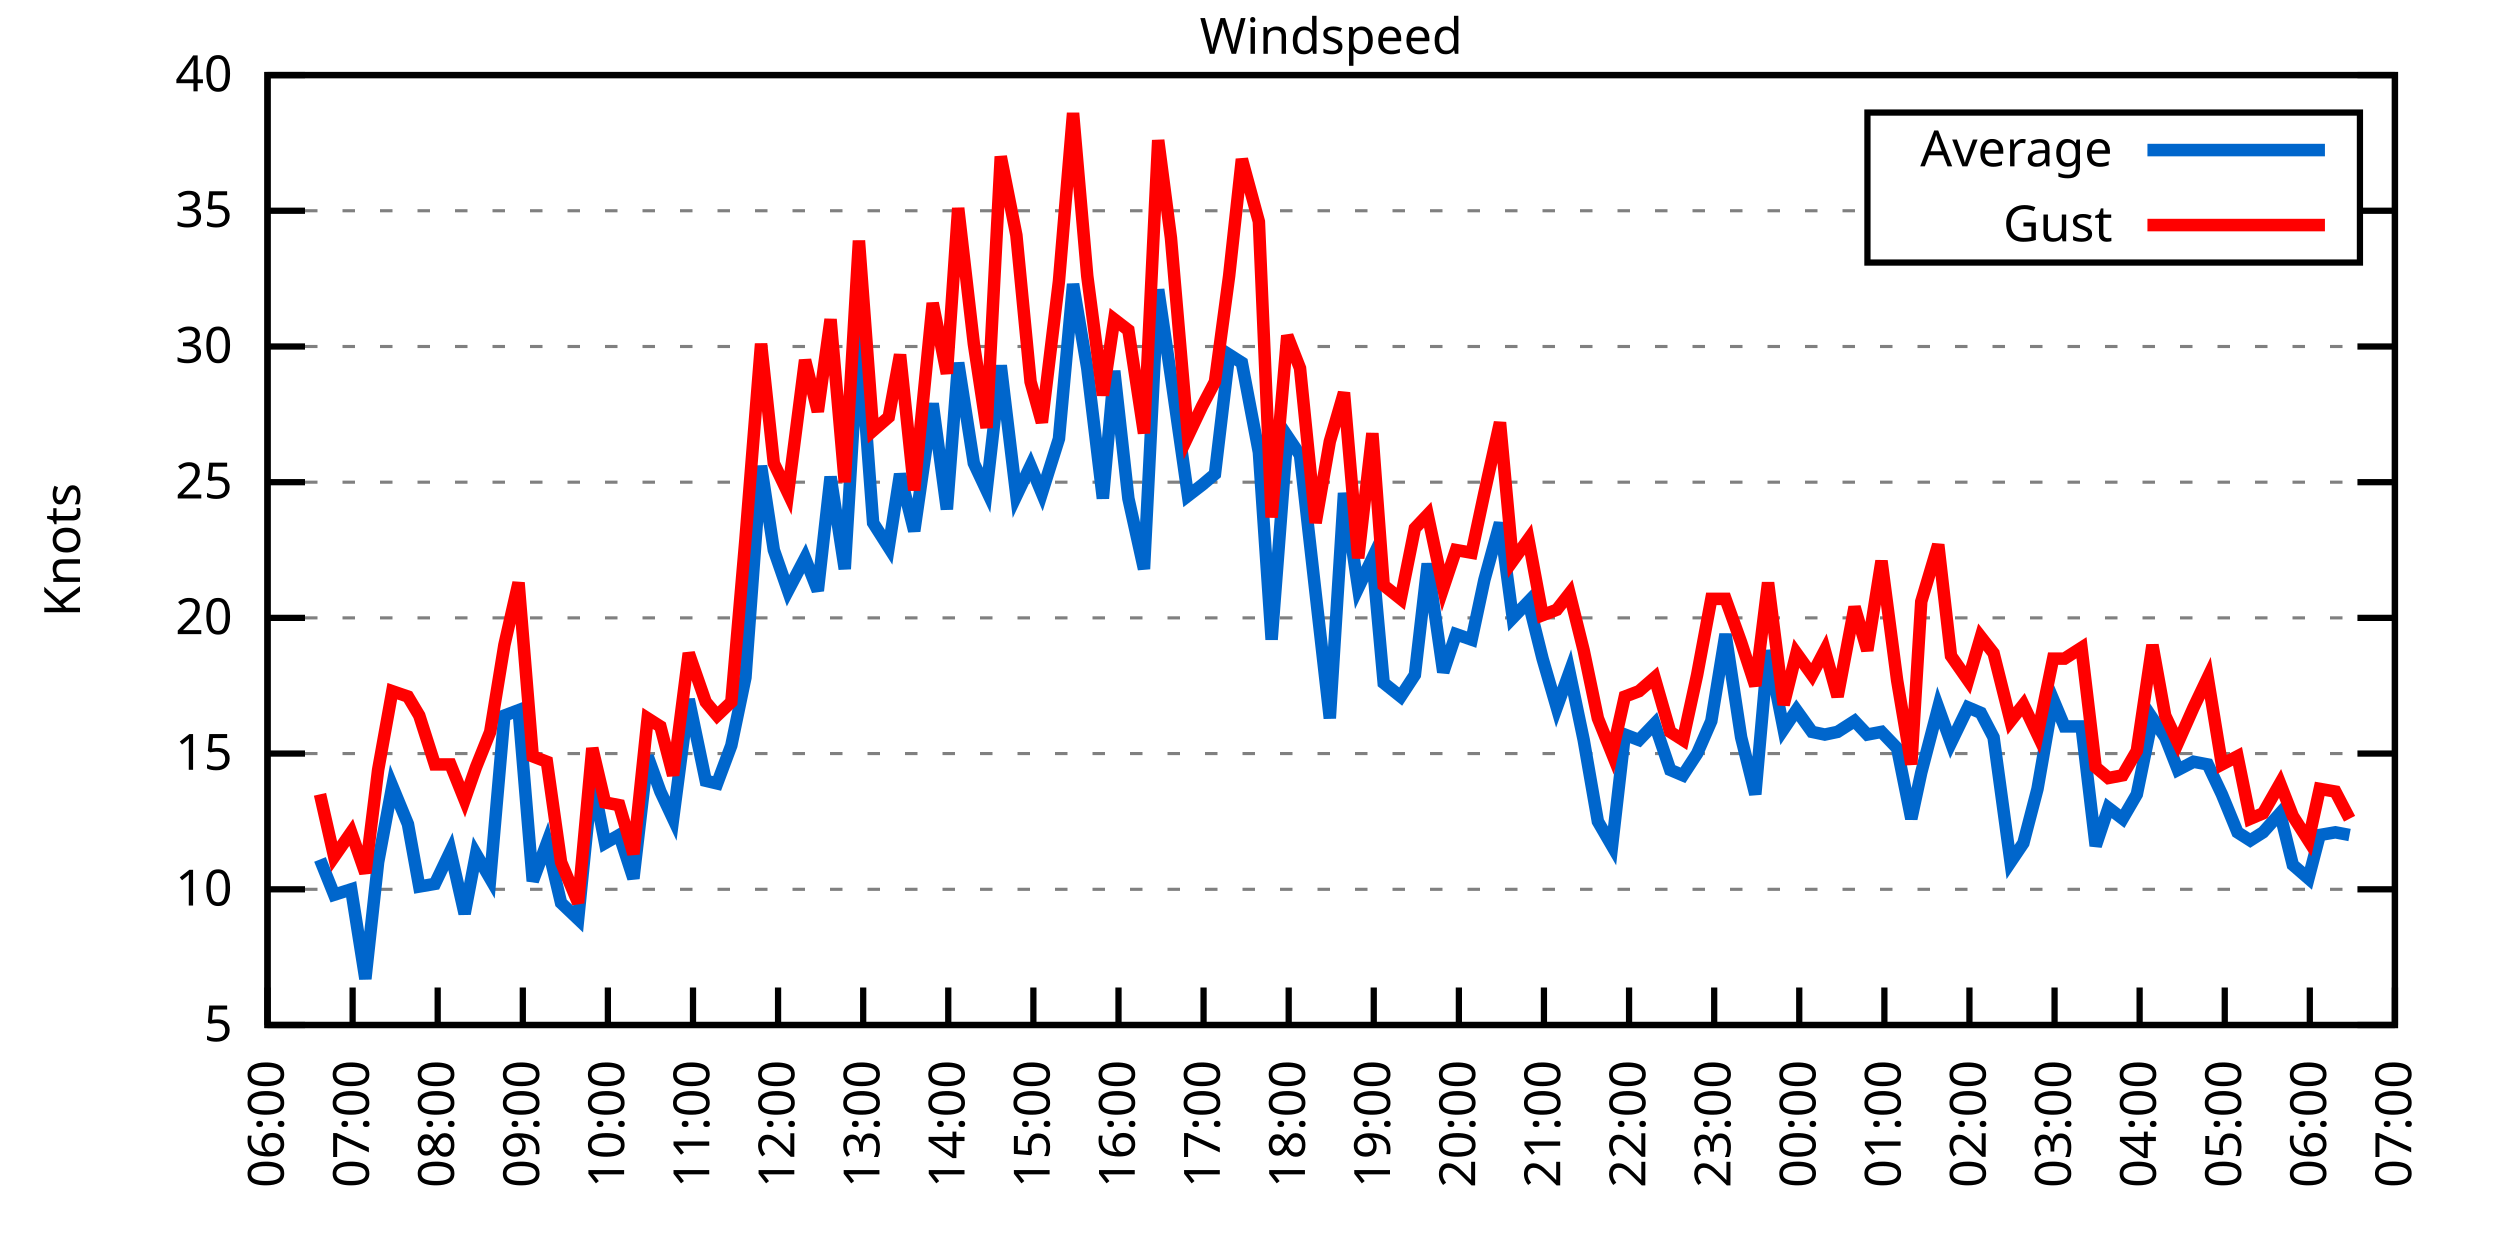
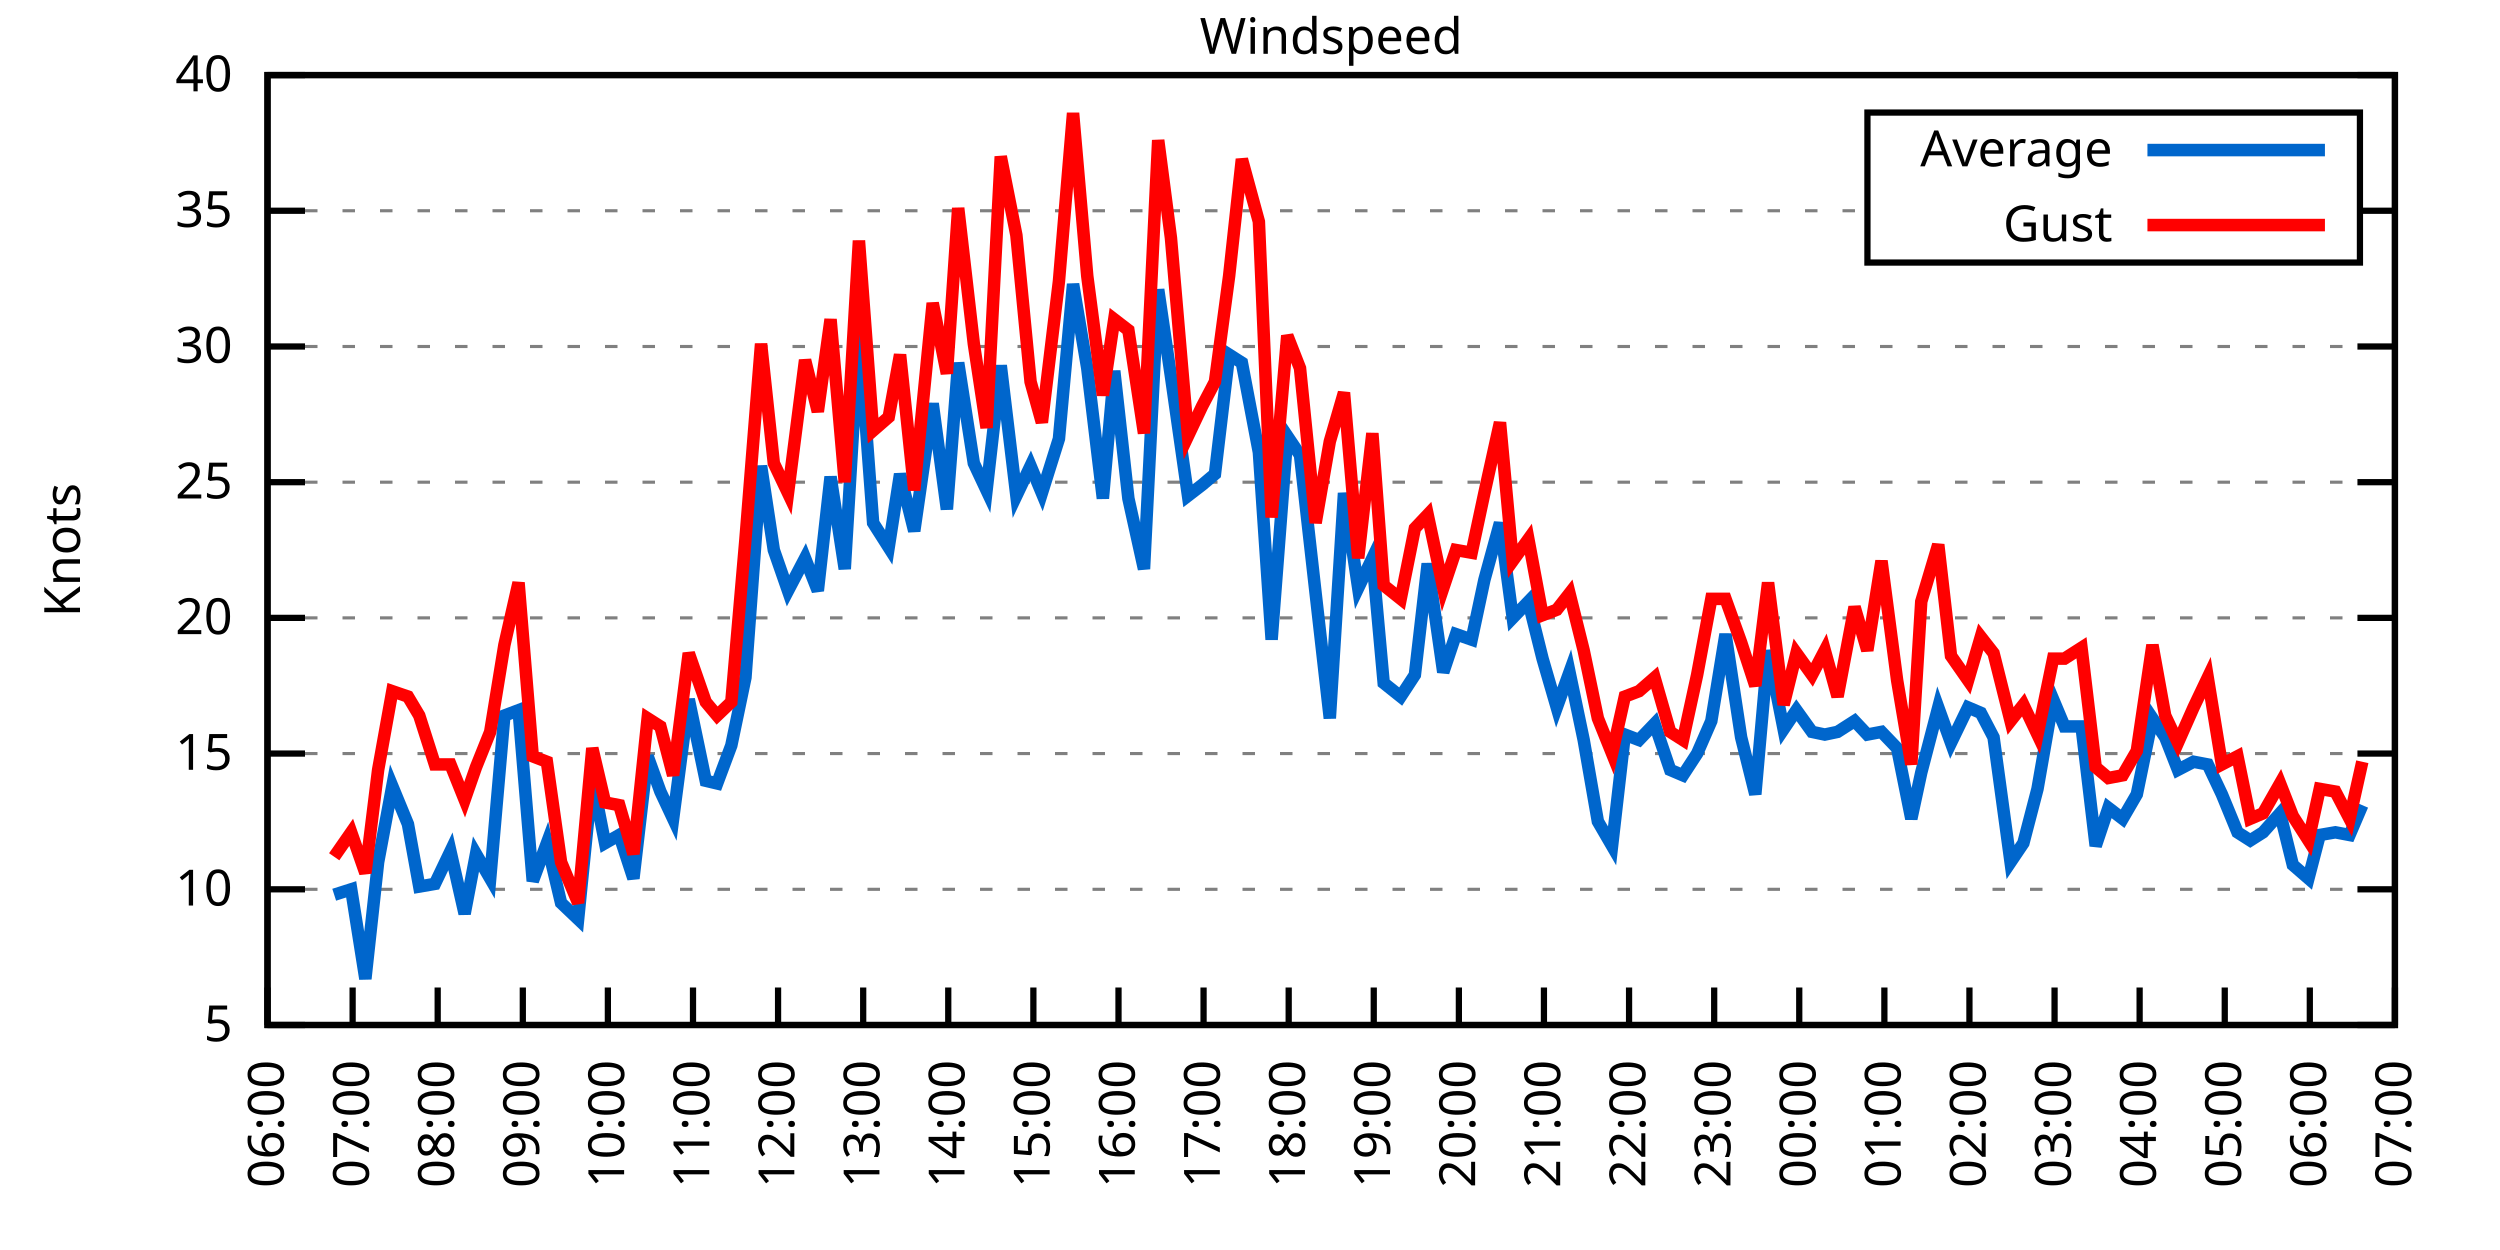
<svg xmlns="http://www.w3.org/2000/svg" xmlns:xlink="http://www.w3.org/1999/xlink" width="400" height="200" viewBox="0 0 400 200">
  <g id="gnuplot_canvas">
    <rect x="0" y="0" width="400" height="200" fill="none" />
    <defs>
      <circle id="gpDot" r="0.5" stroke-width="0.5" stroke="currentColor" />
      <path id="gpPt0" stroke-width="0.333" stroke="currentColor" d="M-1,0 h2 M0,-1 v2" />
      <path id="gpPt1" stroke-width="0.333" stroke="currentColor" d="M-1,-1 L1,1 M1,-1 L-1,1" />
      <path id="gpPt2" stroke-width="0.333" stroke="currentColor" d="M-1,0 L1,0 M0,-1 L0,1 M-1,-1 L1,1 M-1,1 L1,-1" />
      <rect id="gpPt3" stroke-width="0.333" stroke="currentColor" x="-1" y="-1" width="2" height="2" />
      <rect id="gpPt4" stroke-width="0.333" stroke="currentColor" fill="currentColor" x="-1" y="-1" width="2" height="2" />
      <circle id="gpPt5" stroke-width="0.333" stroke="currentColor" cx="0" cy="0" r="1" />
      <use xlink:href="#gpPt5" id="gpPt6" fill="currentColor" stroke="none" />
      <path id="gpPt7" stroke-width="0.333" stroke="currentColor" d="M0,-1.33 L-1.33,0.67 L1.33,0.67 z" />
      <use xlink:href="#gpPt7" id="gpPt8" fill="currentColor" stroke="none" />
      <use xlink:href="#gpPt7" id="gpPt9" stroke="currentColor" transform="rotate(180)" />
      <use xlink:href="#gpPt9" id="gpPt10" fill="currentColor" stroke="none" />
      <use xlink:href="#gpPt3" id="gpPt11" stroke="currentColor" transform="rotate(45)" />
      <use xlink:href="#gpPt11" id="gpPt12" fill="currentColor" stroke="none" />
      <path id="gpPt13" stroke-width="0.333" stroke="currentColor" d="M0,1.330 L1.265,0.411 L0.782,-1.067 L-0.782,-1.076 L-1.265,0.411 z" />
      <use xlink:href="#gpPt13" id="gpPt14" fill="currentColor" stroke="none" />
      <filter id="textbox" filterUnits="objectBoundingBox" x="0" y="0" height="1" width="1">
        <feFlood flood-color="white" flood-opacity="1" result="bgnd" />
        <feComposite in="SourceGraphic" in2="bgnd" operator="atop" />
      </filter>
      <filter id="greybox" filterUnits="objectBoundingBox" x="0" y="0" height="1" width="1">
        <feFlood flood-color="lightgrey" flood-opacity="1" result="grey" />
        <feComposite in="SourceGraphic" in2="grey" operator="atop" />
      </filter>
    </defs>
    <g fill="none" color="white" stroke="currentColor" stroke-width="1.00" stroke-linecap="butt" stroke-linejoin="miter">
</g>
    <g fill="none" color="black" stroke="currentColor" stroke-width="1.00" stroke-linecap="butt" stroke-linejoin="miter">
      <g stroke="none" shape-rendering="crispEdges">
        <polygon fill="rgb(255, 255, 255)" points="42.80,164.00 383.18,164.00 383.18,12.02 42.80,12.02 " />
      </g>
    </g>
    <g fill="none" color="black" stroke="currentColor" stroke-width="1.00" stroke-linecap="butt" stroke-linejoin="miter">
</g>
    <g fill="none" color="black" stroke="black" stroke-width="0.50" stroke-linecap="butt" stroke-linejoin="miter">
</g>
    <g fill="none" color="gray" stroke="currentColor" stroke-width="0.50" stroke-linecap="butt" stroke-linejoin="miter">
      <path stroke="gray" stroke-dasharray="2,4" class="gridline" d="M42.80,164.00 L383.19,164.00  " />
    </g>
    <g fill="none" color="gray" stroke="gray" stroke-width="1.00" stroke-linecap="butt" stroke-linejoin="miter">
</g>
    <g fill="none" color="black" stroke="currentColor" stroke-width="1.00" stroke-linecap="butt" stroke-linejoin="miter">
      <path stroke="black" d="M42.80,164.00 L48.80,164.00 M383.19,164.00 L377.19,164.00  " />
      <g transform="translate(37.20,166.60)" stroke="none" fill="black" font-family="Sans" font-size="8.00" text-anchor="end">
        <text>
          <tspan font-family="Sans"> 5</tspan>
        </text>
      </g>
    </g>
    <g fill="none" color="black" stroke="currentColor" stroke-width="1.00" stroke-linecap="butt" stroke-linejoin="miter">
</g>
    <g fill="none" color="black" stroke="black" stroke-width="0.50" stroke-linecap="butt" stroke-linejoin="miter">
</g>
    <g fill="none" color="gray" stroke="currentColor" stroke-width="0.50" stroke-linecap="butt" stroke-linejoin="miter">
      <path stroke="gray" stroke-dasharray="2,4" class="gridline" d="M42.80,142.29 L383.19,142.29  " />
    </g>
    <g fill="none" color="gray" stroke="gray" stroke-width="1.00" stroke-linecap="butt" stroke-linejoin="miter">
</g>
    <g fill="none" color="black" stroke="currentColor" stroke-width="1.00" stroke-linecap="butt" stroke-linejoin="miter">
      <path stroke="black" d="M42.80,142.29 L48.80,142.29 M383.19,142.29 L377.19,142.29  " />
      <g transform="translate(37.20,144.89)" stroke="none" fill="black" font-family="Sans" font-size="8.00" text-anchor="end">
        <text>
          <tspan font-family="Sans"> 10</tspan>
        </text>
      </g>
    </g>
    <g fill="none" color="black" stroke="currentColor" stroke-width="1.00" stroke-linecap="butt" stroke-linejoin="miter">
</g>
    <g fill="none" color="black" stroke="black" stroke-width="0.50" stroke-linecap="butt" stroke-linejoin="miter">
</g>
    <g fill="none" color="gray" stroke="currentColor" stroke-width="0.50" stroke-linecap="butt" stroke-linejoin="miter">
      <path stroke="gray" stroke-dasharray="2,4" class="gridline" d="M42.80,120.57 L383.19,120.57  " />
    </g>
    <g fill="none" color="gray" stroke="gray" stroke-width="1.00" stroke-linecap="butt" stroke-linejoin="miter">
</g>
    <g fill="none" color="black" stroke="currentColor" stroke-width="1.00" stroke-linecap="butt" stroke-linejoin="miter">
      <path stroke="black" d="M42.80,120.57 L48.80,120.57 M383.19,120.57 L377.19,120.57  " />
      <g transform="translate(37.20,123.17)" stroke="none" fill="black" font-family="Sans" font-size="8.00" text-anchor="end">
        <text>
          <tspan font-family="Sans"> 15</tspan>
        </text>
      </g>
    </g>
    <g fill="none" color="black" stroke="currentColor" stroke-width="1.00" stroke-linecap="butt" stroke-linejoin="miter">
</g>
    <g fill="none" color="black" stroke="black" stroke-width="0.50" stroke-linecap="butt" stroke-linejoin="miter">
</g>
    <g fill="none" color="gray" stroke="currentColor" stroke-width="0.50" stroke-linecap="butt" stroke-linejoin="miter">
      <path stroke="gray" stroke-dasharray="2,4" class="gridline" d="M42.80,98.86 L383.19,98.86  " />
    </g>
    <g fill="none" color="gray" stroke="gray" stroke-width="1.00" stroke-linecap="butt" stroke-linejoin="miter">
</g>
    <g fill="none" color="black" stroke="currentColor" stroke-width="1.00" stroke-linecap="butt" stroke-linejoin="miter">
      <path stroke="black" d="M42.80,98.86 L48.80,98.86 M383.19,98.86 L377.19,98.86  " />
      <g transform="translate(37.20,101.46)" stroke="none" fill="black" font-family="Sans" font-size="8.00" text-anchor="end">
        <text>
          <tspan font-family="Sans"> 20</tspan>
        </text>
      </g>
    </g>
    <g fill="none" color="black" stroke="currentColor" stroke-width="1.00" stroke-linecap="butt" stroke-linejoin="miter">
</g>
    <g fill="none" color="black" stroke="black" stroke-width="0.50" stroke-linecap="butt" stroke-linejoin="miter">
</g>
    <g fill="none" color="gray" stroke="currentColor" stroke-width="0.50" stroke-linecap="butt" stroke-linejoin="miter">
      <path stroke="gray" stroke-dasharray="2,4" class="gridline" d="M42.80,77.15 L383.19,77.15  " />
    </g>
    <g fill="none" color="gray" stroke="gray" stroke-width="1.00" stroke-linecap="butt" stroke-linejoin="miter">
</g>
    <g fill="none" color="black" stroke="currentColor" stroke-width="1.00" stroke-linecap="butt" stroke-linejoin="miter">
      <path stroke="black" d="M42.80,77.15 L48.80,77.15 M383.19,77.15 L377.19,77.15  " />
      <g transform="translate(37.20,79.75)" stroke="none" fill="black" font-family="Sans" font-size="8.00" text-anchor="end">
        <text>
          <tspan font-family="Sans"> 25</tspan>
        </text>
      </g>
    </g>
    <g fill="none" color="black" stroke="currentColor" stroke-width="1.00" stroke-linecap="butt" stroke-linejoin="miter">
</g>
    <g fill="none" color="black" stroke="black" stroke-width="0.50" stroke-linecap="butt" stroke-linejoin="miter">
</g>
    <g fill="none" color="gray" stroke="currentColor" stroke-width="0.50" stroke-linecap="butt" stroke-linejoin="miter">
      <path stroke="gray" stroke-dasharray="2,4" class="gridline" d="M42.80,55.44 L383.19,55.44  " />
    </g>
    <g fill="none" color="gray" stroke="gray" stroke-width="1.00" stroke-linecap="butt" stroke-linejoin="miter">
</g>
    <g fill="none" color="black" stroke="currentColor" stroke-width="1.00" stroke-linecap="butt" stroke-linejoin="miter">
      <path stroke="black" d="M42.80,55.44 L48.80,55.44 M383.19,55.44 L377.19,55.44  " />
      <g transform="translate(37.20,58.04)" stroke="none" fill="black" font-family="Sans" font-size="8.00" text-anchor="end">
        <text>
          <tspan font-family="Sans"> 30</tspan>
        </text>
      </g>
    </g>
    <g fill="none" color="black" stroke="currentColor" stroke-width="1.00" stroke-linecap="butt" stroke-linejoin="miter">
</g>
    <g fill="none" color="black" stroke="black" stroke-width="0.50" stroke-linecap="butt" stroke-linejoin="miter">
</g>
    <g fill="none" color="gray" stroke="currentColor" stroke-width="0.50" stroke-linecap="butt" stroke-linejoin="miter">
      <path stroke="gray" stroke-dasharray="2,4" class="gridline" d="M42.80,33.72 L298.79,33.72 M377.59,33.72 L383.19,33.72  " />
    </g>
    <g fill="none" color="gray" stroke="gray" stroke-width="1.00" stroke-linecap="butt" stroke-linejoin="miter">
</g>
    <g fill="none" color="black" stroke="currentColor" stroke-width="1.00" stroke-linecap="butt" stroke-linejoin="miter">
      <path stroke="black" d="M42.80,33.72 L48.80,33.72 M383.19,33.72 L377.19,33.72  " />
      <g transform="translate(37.20,36.32)" stroke="none" fill="black" font-family="Sans" font-size="8.00" text-anchor="end">
        <text>
          <tspan font-family="Sans"> 35</tspan>
        </text>
      </g>
    </g>
    <g fill="none" color="black" stroke="currentColor" stroke-width="1.00" stroke-linecap="butt" stroke-linejoin="miter">
</g>
    <g fill="none" color="black" stroke="black" stroke-width="0.50" stroke-linecap="butt" stroke-linejoin="miter">
</g>
    <g fill="none" color="gray" stroke="currentColor" stroke-width="0.50" stroke-linecap="butt" stroke-linejoin="miter">
      <path stroke="gray" stroke-dasharray="2,4" class="gridline" d="M42.80,12.01 L383.19,12.01  " />
    </g>
    <g fill="none" color="gray" stroke="gray" stroke-width="1.00" stroke-linecap="butt" stroke-linejoin="miter">
</g>
    <g fill="none" color="black" stroke="currentColor" stroke-width="1.00" stroke-linecap="butt" stroke-linejoin="miter">
      <path stroke="black" d="M42.80,12.01 L48.80,12.01 M383.19,12.01 L377.19,12.01  " />
      <g transform="translate(37.20,14.61)" stroke="none" fill="black" font-family="Sans" font-size="8.00" text-anchor="end">
        <text>
          <tspan font-family="Sans"> 40</tspan>
        </text>
      </g>
    </g>
    <g fill="none" color="black" stroke="currentColor" stroke-width="1.00" stroke-linecap="butt" stroke-linejoin="miter">
      <path stroke="black" d="M42.80,164.00 L42.80,158.00  " />
      <g transform="translate(45.40,169.60) rotate(270.00)" stroke="none" fill="black" font-family="Sans" font-size="8.00" text-anchor="end">
        <text>
          <tspan font-family="Sans">06:00</tspan>
        </text>
      </g>
    </g>
    <g fill="none" color="black" stroke="currentColor" stroke-width="1.00" stroke-linecap="butt" stroke-linejoin="miter">
      <path stroke="black" d="M56.42,164.00 L56.42,158.00  " />
      <g transform="translate(59.02,169.60) rotate(270.00)" stroke="none" fill="black" font-family="Sans" font-size="8.00" text-anchor="end">
        <text>
          <tspan font-family="Sans">07:00</tspan>
        </text>
      </g>
    </g>
    <g fill="none" color="black" stroke="currentColor" stroke-width="1.00" stroke-linecap="butt" stroke-linejoin="miter">
      <path stroke="black" d="M70.03,164.00 L70.03,158.00  " />
      <g transform="translate(72.63,169.60) rotate(270.00)" stroke="none" fill="black" font-family="Sans" font-size="8.00" text-anchor="end">
        <text>
          <tspan font-family="Sans">08:00</tspan>
        </text>
      </g>
    </g>
    <g fill="none" color="black" stroke="currentColor" stroke-width="1.00" stroke-linecap="butt" stroke-linejoin="miter">
      <path stroke="black" d="M83.65,164.00 L83.65,158.00  " />
      <g transform="translate(86.25,169.60) rotate(270.00)" stroke="none" fill="black" font-family="Sans" font-size="8.00" text-anchor="end">
        <text>
          <tspan font-family="Sans">09:00</tspan>
        </text>
      </g>
    </g>
    <g fill="none" color="black" stroke="currentColor" stroke-width="1.00" stroke-linecap="butt" stroke-linejoin="miter">
      <path stroke="black" d="M97.26,164.00 L97.26,158.00  " />
      <g transform="translate(99.86,169.60) rotate(270.00)" stroke="none" fill="black" font-family="Sans" font-size="8.00" text-anchor="end">
        <text>
          <tspan font-family="Sans">10:00</tspan>
        </text>
      </g>
    </g>
    <g fill="none" color="black" stroke="currentColor" stroke-width="1.00" stroke-linecap="butt" stroke-linejoin="miter">
      <path stroke="black" d="M110.88,164.00 L110.88,158.00  " />
      <g transform="translate(113.48,169.60) rotate(270.00)" stroke="none" fill="black" font-family="Sans" font-size="8.00" text-anchor="end">
        <text>
          <tspan font-family="Sans">11:00</tspan>
        </text>
      </g>
    </g>
    <g fill="none" color="black" stroke="currentColor" stroke-width="1.00" stroke-linecap="butt" stroke-linejoin="miter">
      <path stroke="black" d="M124.49,164.00 L124.49,158.00  " />
      <g transform="translate(127.09,169.60) rotate(270.00)" stroke="none" fill="black" font-family="Sans" font-size="8.00" text-anchor="end">
        <text>
          <tspan font-family="Sans">12:00</tspan>
        </text>
      </g>
    </g>
    <g fill="none" color="black" stroke="currentColor" stroke-width="1.00" stroke-linecap="butt" stroke-linejoin="miter">
      <path stroke="black" d="M138.11,164.00 L138.11,158.00  " />
      <g transform="translate(140.71,169.60) rotate(270.00)" stroke="none" fill="black" font-family="Sans" font-size="8.00" text-anchor="end">
        <text>
          <tspan font-family="Sans">13:00</tspan>
        </text>
      </g>
    </g>
    <g fill="none" color="black" stroke="currentColor" stroke-width="1.00" stroke-linecap="butt" stroke-linejoin="miter">
      <path stroke="black" d="M151.72,164.00 L151.72,158.00  " />
      <g transform="translate(154.32,169.60) rotate(270.00)" stroke="none" fill="black" font-family="Sans" font-size="8.00" text-anchor="end">
        <text>
          <tspan font-family="Sans">14:00</tspan>
        </text>
      </g>
    </g>
    <g fill="none" color="black" stroke="currentColor" stroke-width="1.00" stroke-linecap="butt" stroke-linejoin="miter">
      <path stroke="black" d="M165.34,164.00 L165.34,158.00  " />
      <g transform="translate(167.94,169.60) rotate(270.00)" stroke="none" fill="black" font-family="Sans" font-size="8.00" text-anchor="end">
        <text>
          <tspan font-family="Sans">15:00</tspan>
        </text>
      </g>
    </g>
    <g fill="none" color="black" stroke="currentColor" stroke-width="1.00" stroke-linecap="butt" stroke-linejoin="miter">
      <path stroke="black" d="M178.96,164.00 L178.96,158.00  " />
      <g transform="translate(181.56,169.60) rotate(270.00)" stroke="none" fill="black" font-family="Sans" font-size="8.00" text-anchor="end">
        <text>
          <tspan font-family="Sans">16:00</tspan>
        </text>
      </g>
    </g>
    <g fill="none" color="black" stroke="currentColor" stroke-width="1.00" stroke-linecap="butt" stroke-linejoin="miter">
      <path stroke="black" d="M192.57,164.00 L192.57,158.00  " />
      <g transform="translate(195.17,169.60) rotate(270.00)" stroke="none" fill="black" font-family="Sans" font-size="8.00" text-anchor="end">
        <text>
          <tspan font-family="Sans">17:00</tspan>
        </text>
      </g>
    </g>
    <g fill="none" color="black" stroke="currentColor" stroke-width="1.00" stroke-linecap="butt" stroke-linejoin="miter">
      <path stroke="black" d="M206.19,164.00 L206.19,158.00  " />
      <g transform="translate(208.79,169.60) rotate(270.00)" stroke="none" fill="black" font-family="Sans" font-size="8.00" text-anchor="end">
        <text>
          <tspan font-family="Sans">18:00</tspan>
        </text>
      </g>
    </g>
    <g fill="none" color="black" stroke="currentColor" stroke-width="1.00" stroke-linecap="butt" stroke-linejoin="miter">
      <path stroke="black" d="M219.80,164.00 L219.80,158.00  " />
      <g transform="translate(222.40,169.60) rotate(270.00)" stroke="none" fill="black" font-family="Sans" font-size="8.00" text-anchor="end">
        <text>
          <tspan font-family="Sans">19:00</tspan>
        </text>
      </g>
    </g>
    <g fill="none" color="black" stroke="currentColor" stroke-width="1.00" stroke-linecap="butt" stroke-linejoin="miter">
      <path stroke="black" d="M233.42,164.00 L233.42,158.00  " />
      <g transform="translate(236.02,169.60) rotate(270.00)" stroke="none" fill="black" font-family="Sans" font-size="8.00" text-anchor="end">
        <text>
          <tspan font-family="Sans">20:00</tspan>
        </text>
      </g>
    </g>
    <g fill="none" color="black" stroke="currentColor" stroke-width="1.00" stroke-linecap="butt" stroke-linejoin="miter">
      <path stroke="black" d="M247.03,164.00 L247.03,158.00  " />
      <g transform="translate(249.63,169.60) rotate(270.00)" stroke="none" fill="black" font-family="Sans" font-size="8.00" text-anchor="end">
        <text>
          <tspan font-family="Sans">21:00</tspan>
        </text>
      </g>
    </g>
    <g fill="none" color="black" stroke="currentColor" stroke-width="1.00" stroke-linecap="butt" stroke-linejoin="miter">
      <path stroke="black" d="M260.65,164.00 L260.65,158.00  " />
      <g transform="translate(263.25,169.60) rotate(270.00)" stroke="none" fill="black" font-family="Sans" font-size="8.00" text-anchor="end">
        <text>
          <tspan font-family="Sans">22:00</tspan>
        </text>
      </g>
    </g>
    <g fill="none" color="black" stroke="currentColor" stroke-width="1.00" stroke-linecap="butt" stroke-linejoin="miter">
      <path stroke="black" d="M274.27,164.00 L274.27,158.00  " />
      <g transform="translate(276.87,169.60) rotate(270.00)" stroke="none" fill="black" font-family="Sans" font-size="8.00" text-anchor="end">
        <text>
          <tspan font-family="Sans">23:00</tspan>
        </text>
      </g>
    </g>
    <g fill="none" color="black" stroke="currentColor" stroke-width="1.00" stroke-linecap="butt" stroke-linejoin="miter">
      <path stroke="black" d="M287.88,164.00 L287.88,158.00  " />
      <g transform="translate(290.48,169.60) rotate(270.00)" stroke="none" fill="black" font-family="Sans" font-size="8.00" text-anchor="end">
        <text>
          <tspan font-family="Sans">00:00</tspan>
        </text>
      </g>
    </g>
    <g fill="none" color="black" stroke="currentColor" stroke-width="1.00" stroke-linecap="butt" stroke-linejoin="miter">
      <path stroke="black" d="M301.50,164.00 L301.50,158.00  " />
      <g transform="translate(304.10,169.60) rotate(270.00)" stroke="none" fill="black" font-family="Sans" font-size="8.00" text-anchor="end">
        <text>
          <tspan font-family="Sans">01:00</tspan>
        </text>
      </g>
    </g>
    <g fill="none" color="black" stroke="currentColor" stroke-width="1.00" stroke-linecap="butt" stroke-linejoin="miter">
      <path stroke="black" d="M315.11,164.00 L315.11,158.00  " />
      <g transform="translate(317.71,169.60) rotate(270.00)" stroke="none" fill="black" font-family="Sans" font-size="8.00" text-anchor="end">
        <text>
          <tspan font-family="Sans">02:00</tspan>
        </text>
      </g>
    </g>
    <g fill="none" color="black" stroke="currentColor" stroke-width="1.00" stroke-linecap="butt" stroke-linejoin="miter">
      <path stroke="black" d="M328.73,164.00 L328.73,158.00  " />
      <g transform="translate(331.33,169.60) rotate(270.00)" stroke="none" fill="black" font-family="Sans" font-size="8.00" text-anchor="end">
        <text>
          <tspan font-family="Sans">03:00</tspan>
        </text>
      </g>
    </g>
    <g fill="none" color="black" stroke="currentColor" stroke-width="1.00" stroke-linecap="butt" stroke-linejoin="miter">
      <path stroke="black" d="M342.34,164.00 L342.34,158.00  " />
      <g transform="translate(344.94,169.60) rotate(270.00)" stroke="none" fill="black" font-family="Sans" font-size="8.00" text-anchor="end">
        <text>
          <tspan font-family="Sans">04:00</tspan>
        </text>
      </g>
    </g>
    <g fill="none" color="black" stroke="currentColor" stroke-width="1.00" stroke-linecap="butt" stroke-linejoin="miter">
      <path stroke="black" d="M355.96,164.00 L355.96,158.00  " />
      <g transform="translate(358.56,169.60) rotate(270.00)" stroke="none" fill="black" font-family="Sans" font-size="8.00" text-anchor="end">
        <text>
          <tspan font-family="Sans">05:00</tspan>
        </text>
      </g>
    </g>
    <g fill="none" color="black" stroke="currentColor" stroke-width="1.00" stroke-linecap="butt" stroke-linejoin="miter">
      <path stroke="black" d="M369.57,164.00 L369.57,158.00  " />
      <g transform="translate(372.17,169.60) rotate(270.00)" stroke="none" fill="black" font-family="Sans" font-size="8.00" text-anchor="end">
        <text>
          <tspan font-family="Sans">06:00</tspan>
        </text>
      </g>
    </g>
    <g fill="none" color="black" stroke="currentColor" stroke-width="1.00" stroke-linecap="butt" stroke-linejoin="miter">
      <path stroke="black" d="M383.19,164.00 L383.19,158.00  " />
      <g transform="translate(385.79,169.60) rotate(270.00)" stroke="none" fill="black" font-family="Sans" font-size="8.00" text-anchor="end">
        <text>
          <tspan font-family="Sans">07:00</tspan>
        </text>
      </g>
    </g>
    <g fill="none" color="black" stroke="currentColor" stroke-width="1.00" stroke-linecap="butt" stroke-linejoin="miter">
</g>
    <g fill="none" color="black" stroke="currentColor" stroke-width="1.00" stroke-linecap="butt" stroke-linejoin="miter">
      <path stroke="black" d="M42.80,12.01 L42.80,164.00 L383.19,164.00 L383.19,12.01 L42.80,12.01 Z  " />
    </g>
    <g fill="none" color="black" stroke="currentColor" stroke-width="1.00" stroke-linecap="butt" stroke-linejoin="miter">
</g>
    <g fill="none" color="black" stroke="currentColor" stroke-width="1.00" stroke-linecap="butt" stroke-linejoin="miter">
      <path stroke="black" d="M298.79,42.01 L298.79,18.01 L377.59,18.01 L377.59,42.01 L298.79,42.01 Z  " />
    </g>
    <g id="Windspeed_plot_1">
      <g fill="none" color="white" stroke="black" stroke-width="2.00" stroke-linecap="butt" stroke-linejoin="miter">
</g>
      <g fill="none" color="black" stroke="currentColor" stroke-width="2.00" stroke-linecap="butt" stroke-linejoin="miter">
        <g transform="translate(337.99,26.61)" stroke="none" fill="black" font-family="Sans" font-size="8.00" text-anchor="end">
          <text>
            <tspan font-family="Sans">Average</tspan>
          </text>
        </g>
      </g>
      <g fill="none" color="black" stroke="currentColor" stroke-width="2.00" stroke-linecap="butt" stroke-linejoin="miter">
-         <path stroke="rgb(  0, 102, 204)" d="M343.59,24.01 L371.99,24.01 M51.20,137.51 L53.47,143.16 L56.19,142.29 L58.46,156.62 L60.50,137.94 L62.77,125.79   L65.27,131.86 L67.08,141.85 L69.58,141.42 L72.07,136.21 L74.34,146.20 L76.16,136.64 L78.43,140.55 L80.70,114.49   L82.97,113.63 L85.24,140.98 L87.50,134.90 L89.77,144.46 L92.50,147.06 L94.77,124.48 L96.81,134.90 L99.08,133.60   L101.35,140.55 L103.62,121.01 L105.66,126.65 L107.70,131.00 L110.20,111.89 L112.92,124.92 L114.74,125.35 L117.01,119.27   L119.27,108.42 L121.77,74.54 L123.81,88.00 L126.08,94.52 L128.81,89.31 L130.85,94.52 L132.89,76.28 L135.16,91.04   L137.43,53.26 L139.70,83.66 L142.19,87.57 L144.01,75.85 L146.28,84.97 L149.23,64.56 L151.50,81.49 L153.31,58.04   L155.81,74.11 L157.85,78.45 L160.12,58.48 L162.62,79.32 L164.89,74.54 L166.70,78.89 L169.43,70.20 L171.69,45.45   L173.96,58.91 L176.46,79.75 L178.28,59.34 L180.54,79.75 L183.04,91.04 L185.31,46.32 L187.35,60.21 L190.08,79.32   L192.34,77.58 L194.39,75.85 L196.66,56.74 L198.70,58.04 L201.42,72.37 L203.46,102.34 L205.96,69.77 L208.00,72.81   L210.50,94.95 L212.77,114.93 L215.04,78.89 L217.31,94.08 L219.58,89.31 L221.39,109.28 L224.11,111.45 L226.38,107.98   L228.43,90.18 L230.92,107.55 L232.96,101.47 L235.46,102.34 L237.50,92.78 L240.00,83.66 L242.04,98.86 L244.54,96.26   L246.81,105.38 L249.08,113.19 L251.12,107.55 L253.39,118.40 L255.66,131.43 L257.93,135.34 L259.97,117.53 L262.24,118.40   L264.73,115.80 L267.23,123.18 L269.27,124.05 L271.54,120.57 L273.81,115.36 L276.08,101.47 L278.58,117.97 L280.85,127.09   L282.89,104.07 L285.38,116.67 L287.43,113.63 L289.92,117.10 L291.97,117.53 L294.01,117.10 L296.73,115.36 L298.77,117.53   L301.04,117.10 L303.54,119.71 L305.81,131.00 L307.40,123.61 L310.12,113.19 L312.16,118.84 L314.89,113.19 L316.93,114.06   L318.97,117.97 L321.69,137.94 L323.74,134.90 L326.00,126.22 L328.50,111.89 L330.32,116.23 L333.04,116.23 L335.31,135.34   L337.35,129.26 L339.62,131.00 L341.89,127.09 L344.39,114.93 L346.43,117.97 L348.47,123.18 L350.97,121.88 L353.24,122.31   L355.50,127.09 L358.00,133.17 L360.04,134.47 L362.09,133.17 L364.81,130.13 L366.85,138.38 L369.35,140.55 L371.16,133.60   L373.66,133.17 L375.93,133.60  " />
+         <path stroke="rgb(  0, 102, 204)" d="M343.59,24.01 L371.99,24.01 M53.47,143.16 L56.19,142.29 L58.46,156.62 L60.50,137.94 L62.77,125.79 L65.27,131.86   L67.08,141.85 L69.58,141.42 L72.07,136.21 L74.34,146.20 L76.16,136.64 L78.43,140.55 L80.70,114.49 L82.97,113.63   L85.24,140.98 L87.50,134.90 L89.77,144.46 L92.50,147.06 L94.77,124.48 L96.81,134.90 L99.08,133.60 L101.35,140.55   L103.62,121.01 L105.66,126.65 L107.70,131.00 L110.20,111.89 L112.92,124.92 L114.74,125.35 L117.01,119.27 L119.27,108.42   L121.77,74.54 L123.81,88.00 L126.08,94.52 L128.81,89.31 L130.85,94.52 L132.89,76.28 L135.16,91.04 L137.43,53.26   L139.70,83.66 L142.19,87.57 L144.01,75.85 L146.28,84.97 L149.23,64.56 L151.50,81.49 L153.31,58.04 L155.81,74.11   L157.85,78.45 L160.12,58.48 L162.62,79.32 L164.89,74.54 L166.70,78.89 L169.43,70.20 L171.69,45.45 L173.96,58.91   L176.46,79.75 L178.28,59.34 L180.54,79.75 L183.04,91.04 L185.31,46.32 L187.35,60.21 L190.08,79.32 L192.34,77.58   L194.39,75.85 L196.66,56.74 L198.70,58.04 L201.42,72.37 L203.46,102.34 L205.96,69.77 L208.00,72.81 L210.50,94.95   L212.77,114.93 L215.04,78.89 L217.31,94.08 L219.58,89.31 L221.39,109.28 L224.11,111.45 L226.38,107.98 L228.43,90.18   L230.92,107.55 L232.96,101.47 L235.46,102.34 L237.50,92.78 L240.00,83.66 L242.04,98.86 L244.54,96.26 L246.81,105.38   L249.08,113.19 L251.12,107.55 L253.39,118.40 L255.66,131.43 L257.93,135.34 L259.97,117.53 L262.24,118.40 L264.73,115.80   L267.23,123.18 L269.27,124.05 L271.54,120.57 L273.81,115.36 L276.08,101.47 L278.58,117.97 L280.85,127.09 L282.89,104.07   L285.38,116.67 L287.43,113.63 L289.92,117.10 L291.97,117.53 L294.01,117.10 L296.73,115.36 L298.77,117.53 L301.04,117.10   L303.54,119.71 L305.81,131.00 L307.40,123.61 L310.12,113.19 L312.16,118.84 L314.89,113.19 L316.93,114.06 L318.97,117.97   L321.69,137.94 L323.74,134.90 L326.00,126.22 L328.50,111.89 L330.32,116.23 L333.04,116.23 L335.31,135.34 L337.35,129.26   L339.62,131.00 L341.89,127.09 L344.39,114.93 L346.43,117.97 L348.47,123.18 L350.97,121.88 L353.24,122.31 L355.50,127.09   L358.00,133.17 L360.04,134.47 L362.09,133.17 L364.81,130.13 L366.85,138.38 L369.35,140.55 L371.16,133.60 L373.66,133.17   L375.93,133.60 L377.97,128.83  " />
      </g>
    </g>
    <g id="Windspeed_plot_2">
      <g fill="none" color="black" stroke="currentColor" stroke-width="2.00" stroke-linecap="butt" stroke-linejoin="miter">
        <g transform="translate(337.99,38.61)" stroke="none" fill="black" font-family="Sans" font-size="8.00" text-anchor="end">
          <text>
            <tspan font-family="Sans">Gust</tspan>
          </text>
        </g>
      </g>
      <g fill="none" color="black" stroke="currentColor" stroke-width="2.00" stroke-linecap="butt" stroke-linejoin="miter">
-         <path stroke="rgb(255,   0,   0)" d="M343.59,36.01 L371.99,36.01 M51.20,127.09 L53.47,137.08 L56.19,133.17 L58.46,139.68 L60.50,123.18 L62.77,110.59   L65.27,111.45 L67.08,114.49 L69.58,122.31 L72.07,122.31 L74.34,127.96 L76.16,122.75 L78.43,117.10 L80.70,103.20   L82.97,93.22 L85.24,121.01 L87.50,121.88 L89.77,137.94 L92.50,144.46 L94.77,119.71 L96.81,128.39 L99.08,128.83   L101.35,136.64 L103.62,114.93 L105.66,116.23 L107.70,124.05 L110.20,104.51 L112.92,112.32 L114.74,114.49 L117.01,112.32   L119.27,86.27 L121.77,55.00 L123.81,74.11 L126.08,78.89 L128.81,57.61 L130.85,65.86 L132.89,51.09 L135.16,77.15   L137.43,38.50 L139.70,68.90 L142.19,66.73 L144.01,56.74 L146.28,78.45 L149.23,48.49 L151.50,59.78 L153.31,33.29   L155.81,55.00 L157.85,68.46 L160.12,25.04 L162.62,37.63 L164.89,61.08 L166.70,67.59 L169.43,45.01 L171.69,18.09   L173.96,44.15 L176.46,63.25 L178.28,51.09 L180.54,52.83 L183.04,69.33 L185.31,22.43 L187.35,38.07 L190.08,69.77   L192.34,64.99 L194.39,61.08 L196.66,44.15 L198.70,25.47 L201.42,35.46 L203.46,82.79 L205.96,53.70 L208.00,58.91   L210.50,83.66 L212.77,70.63 L215.04,62.82 L217.31,89.31 L219.58,69.33 L221.39,93.65 L224.11,95.82 L226.38,84.53   L228.43,82.36 L230.92,94.08 L232.96,88.00 L235.46,88.44 L237.50,78.89 L240.00,67.59 L242.04,89.74 L244.54,86.27   L246.81,98.43 L249.08,97.56 L251.12,94.95 L253.39,104.07 L255.66,114.93 L257.93,120.57 L259.97,111.45 L262.24,110.59   L264.73,108.42 L267.23,117.10 L269.27,118.40 L271.54,107.98 L273.81,95.82 L276.08,95.82 L278.58,102.77 L280.85,109.72   L282.89,93.22 L285.38,112.76 L287.43,104.51 L289.92,107.98 L291.97,104.07 L294.01,111.45 L296.73,97.12 L298.77,104.07   L301.04,89.74 L303.54,108.85 L305.81,122.31 L307.40,96.26 L310.12,87.14 L312.16,104.94 L314.89,108.85 L316.93,101.90   L318.97,104.51 L321.69,115.36 L323.74,112.76 L326.00,117.53 L328.50,105.38 L330.32,105.38 L333.04,103.64 L335.31,122.75   L337.35,124.48 L339.62,124.05 L341.89,120.14 L344.39,103.20 L346.43,114.49 L348.47,118.84 L350.97,113.19 L353.24,108.42   L355.50,122.31 L358.00,121.01 L360.04,131.00 L362.09,130.13 L364.81,125.35 L366.85,130.56 L369.35,134.47 L371.16,126.22   L373.66,126.65 L375.93,131.00  " />
+         <path stroke="rgb(255,   0,   0)" d="M343.59,36.01 L371.99,36.01 M53.47,137.08 L56.19,133.17 L58.46,139.68 L60.50,123.18 L62.77,110.59 L65.27,111.45   L67.08,114.49 L69.58,122.31 L72.07,122.31 L74.34,127.96 L76.16,122.75 L78.43,117.10 L80.70,103.20 L82.97,93.22   L85.24,121.01 L87.50,121.88 L89.77,137.94 L92.50,144.46 L94.77,119.71 L96.81,128.39 L99.08,128.83 L101.35,136.64   L103.62,114.93 L105.66,116.23 L107.70,124.05 L110.20,104.51 L112.92,112.32 L114.74,114.49 L117.01,112.32 L119.27,86.27   L121.77,55.00 L123.81,74.11 L126.08,78.89 L128.81,57.61 L130.85,65.86 L132.89,51.09 L135.16,77.15 L137.43,38.50   L139.70,68.90 L142.19,66.73 L144.01,56.74 L146.28,78.45 L149.23,48.49 L151.50,59.78 L153.31,33.29 L155.81,55.00   L157.85,68.46 L160.12,25.04 L162.62,37.63 L164.89,61.08 L166.70,67.59 L169.43,45.01 L171.69,18.09 L173.96,44.15   L176.46,63.25 L178.28,51.09 L180.54,52.83 L183.04,69.33 L185.31,22.43 L187.35,38.07 L190.08,69.77 L192.34,64.99   L194.39,61.08 L196.66,44.15 L198.70,25.47 L201.42,35.46 L203.46,82.79 L205.96,53.70 L208.00,58.91 L210.50,83.66   L212.77,70.63 L215.04,62.82 L217.31,89.31 L219.58,69.33 L221.39,93.65 L224.11,95.82 L226.38,84.53 L228.43,82.36   L230.92,94.08 L232.96,88.00 L235.46,88.44 L237.50,78.89 L240.00,67.59 L242.04,89.74 L244.54,86.27 L246.81,98.43   L249.08,97.56 L251.12,94.95 L253.39,104.07 L255.66,114.93 L257.93,120.57 L259.97,111.45 L262.24,110.59 L264.73,108.42   L267.23,117.10 L269.27,118.40 L271.54,107.98 L273.81,95.82 L276.08,95.82 L278.58,102.77 L280.85,109.72 L282.89,93.22   L285.38,112.76 L287.43,104.51 L289.92,107.98 L291.97,104.07 L294.01,111.45 L296.73,97.12 L298.77,104.07 L301.04,89.74   L303.54,108.85 L305.81,122.31 L307.40,96.26 L310.12,87.14 L312.16,104.94 L314.89,108.85 L316.93,101.90 L318.97,104.51   L321.69,115.36 L323.74,112.76 L326.00,117.53 L328.50,105.38 L330.32,105.38 L333.04,103.64 L335.31,122.75 L337.35,124.48   L339.62,124.05 L341.89,120.14 L344.39,103.20 L346.43,114.49 L348.47,118.84 L350.97,113.19 L353.24,108.42 L355.50,122.31   L358.00,121.01 L360.04,131.00 L362.09,130.13 L364.81,125.35 L366.85,130.56 L369.35,134.47 L371.16,126.22 L373.66,126.65   L375.93,131.00 L377.97,121.88  " />
      </g>
    </g>
    <g fill="none" color="black" stroke="currentColor" stroke-width="2.00" stroke-linecap="butt" stroke-linejoin="miter">
</g>
    <g fill="none" color="black" stroke="black" stroke-width="1.00" stroke-linecap="butt" stroke-linejoin="miter">
</g>
    <g fill="none" color="black" stroke="currentColor" stroke-width="1.00" stroke-linecap="butt" stroke-linejoin="miter">
      <path stroke="black" d="M42.80,12.01 L42.80,164.00 L383.19,164.00 L383.19,12.01 L42.80,12.01 Z  " />
      <g transform="translate(12.80,88.01) rotate(270.00)" stroke="none" fill="black" font-family="Sans" font-size="8.00" text-anchor="middle">
        <text>
          <tspan font-family="Sans">Knots</tspan>
        </text>
      </g>
    </g>
    <g fill="none" color="black" stroke="currentColor" stroke-width="1.00" stroke-linecap="butt" stroke-linejoin="miter">
</g>
    <g fill="none" color="black" stroke="currentColor" stroke-width="1.00" stroke-linecap="butt" stroke-linejoin="miter">
      <g transform="translate(212.99,8.61)" stroke="none" fill="black" font-family="Sans" font-size="8.00" text-anchor="middle">
        <text>
          <tspan font-family="Sans">Windspeed</tspan>
        </text>
      </g>
    </g>
    <g fill="none" color="black" stroke="currentColor" stroke-width="1.00" stroke-linecap="butt" stroke-linejoin="miter">
</g>
  </g>
</svg>
